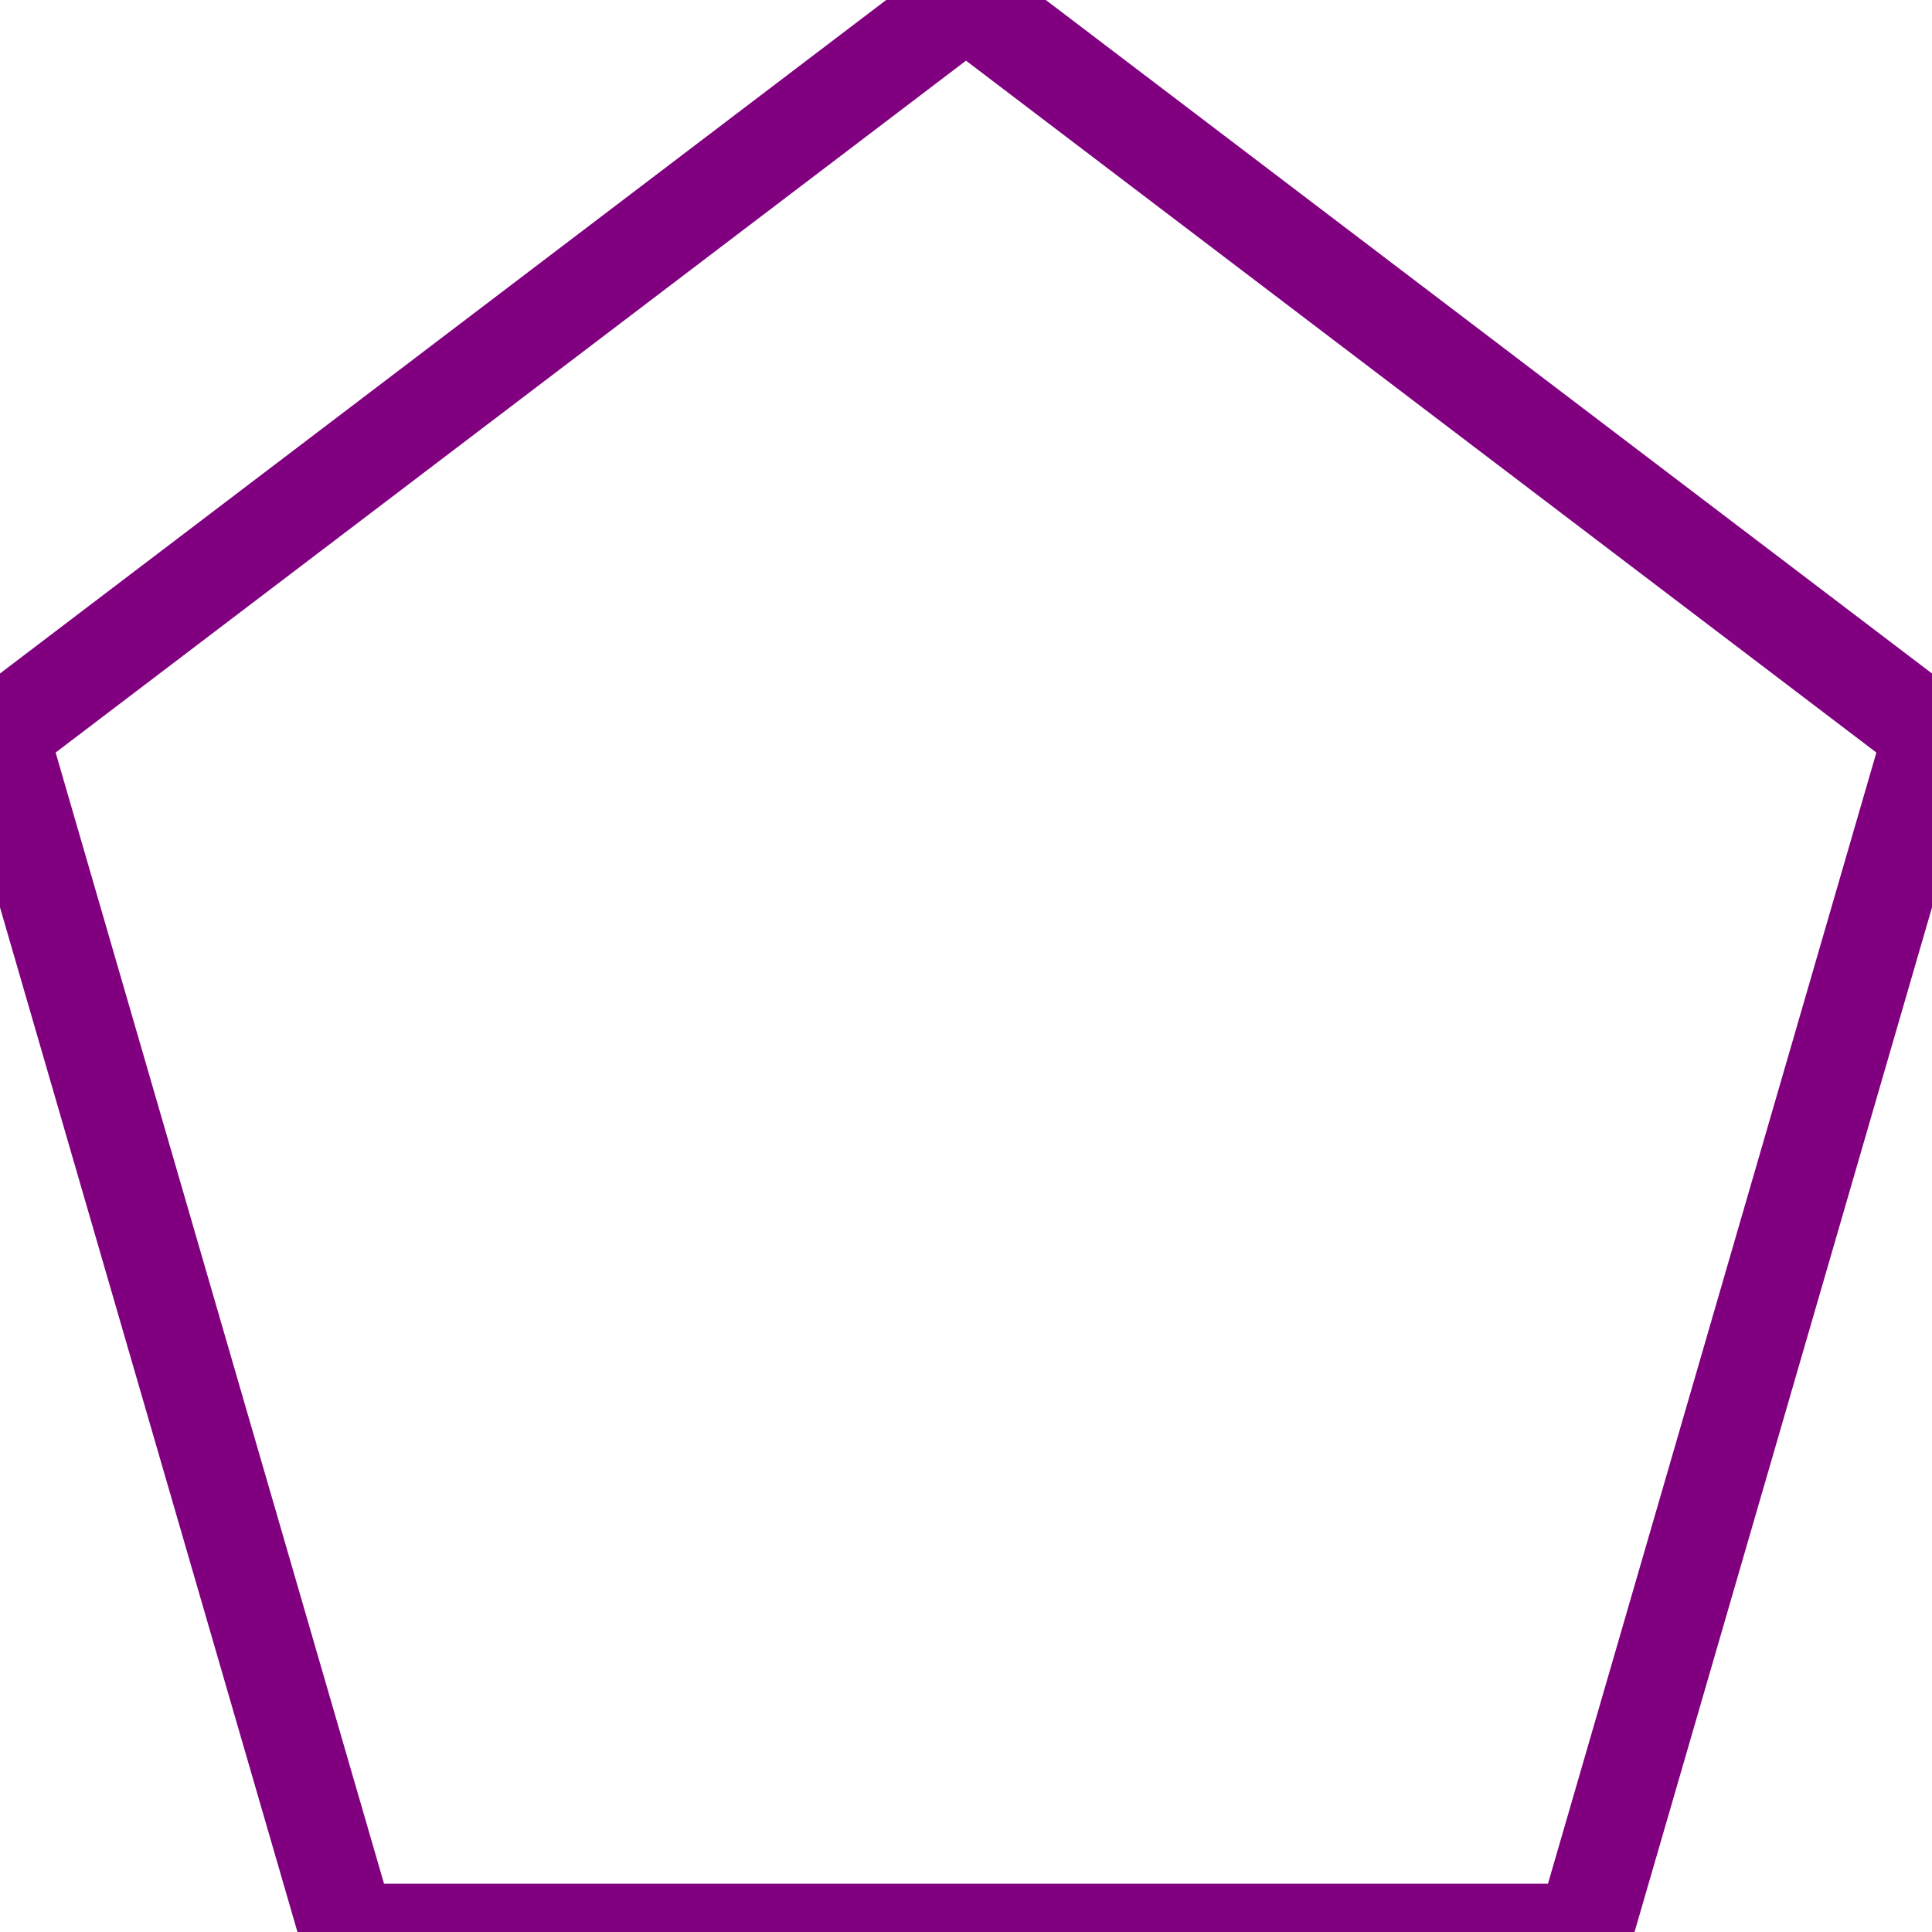
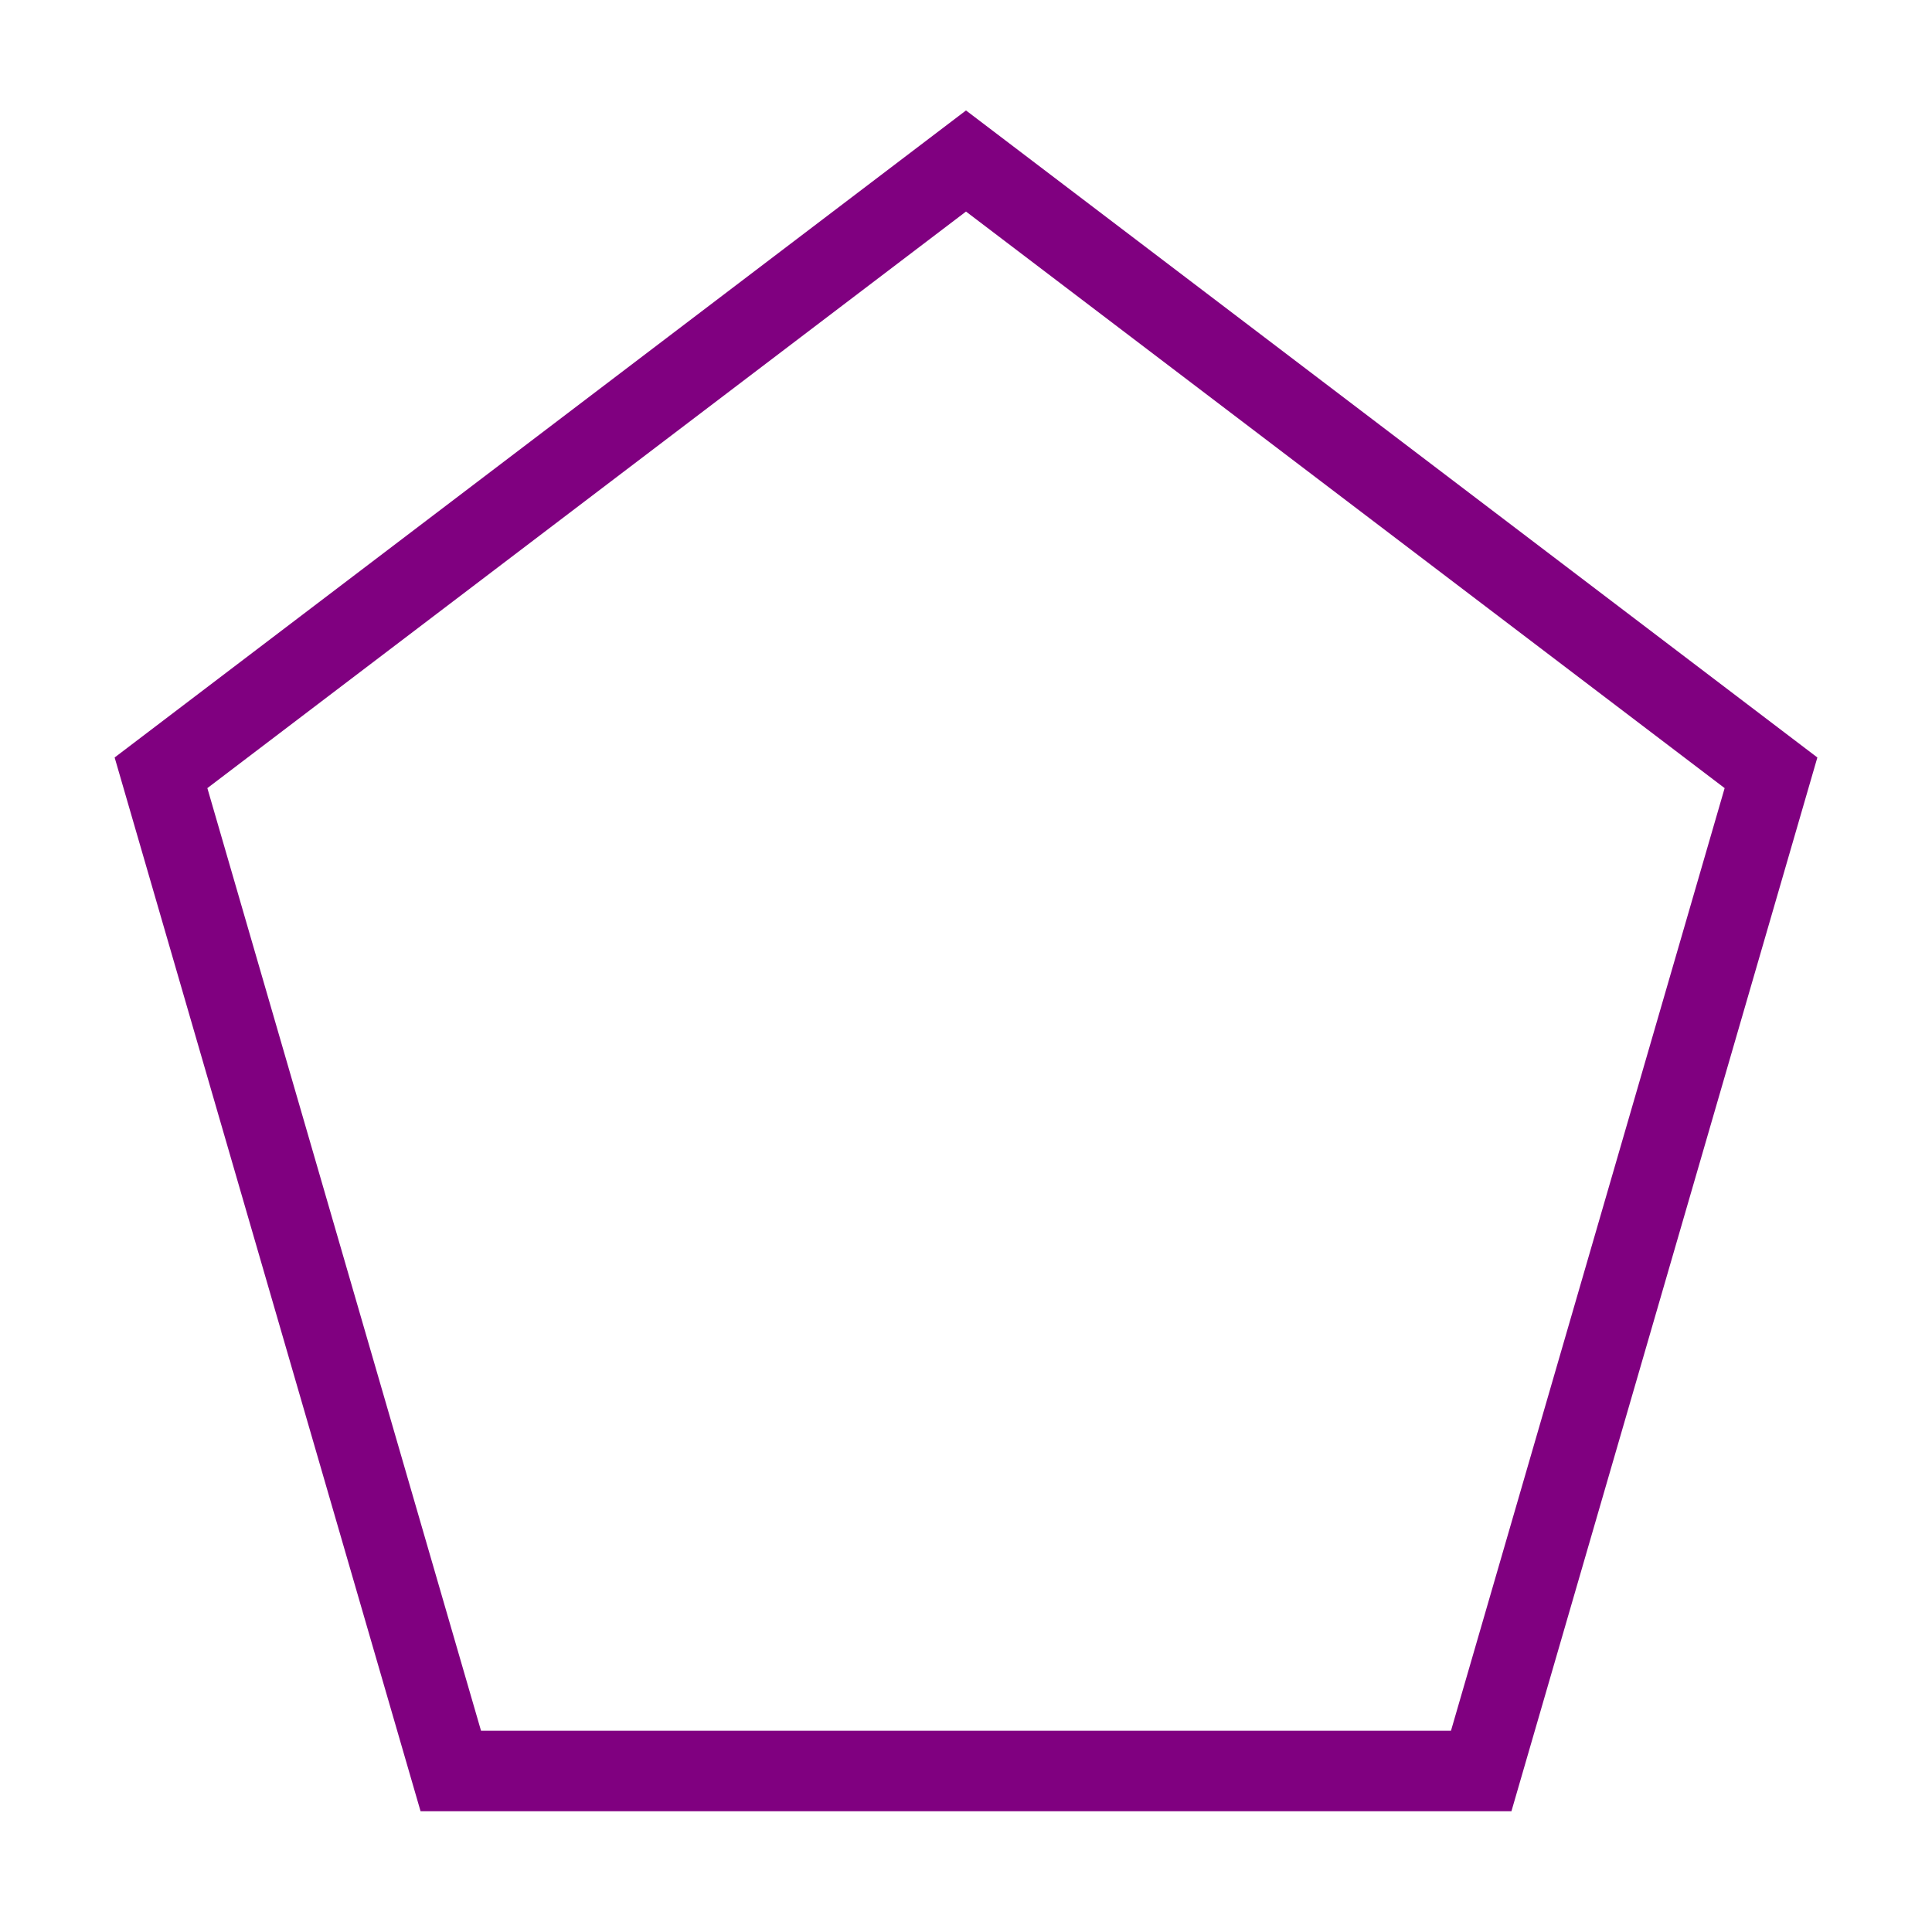
- <svg width="100" height="100" viewBox="0 0 100 100">
+ <svg width="120.0" height="120.0" viewBox="-10.0 -10.0 120.0 120.0">
  <polygon points="50,0 100,38 82,100 18,100 0,38" fill="none" stroke="purple" stroke-width="5" />
</svg>
